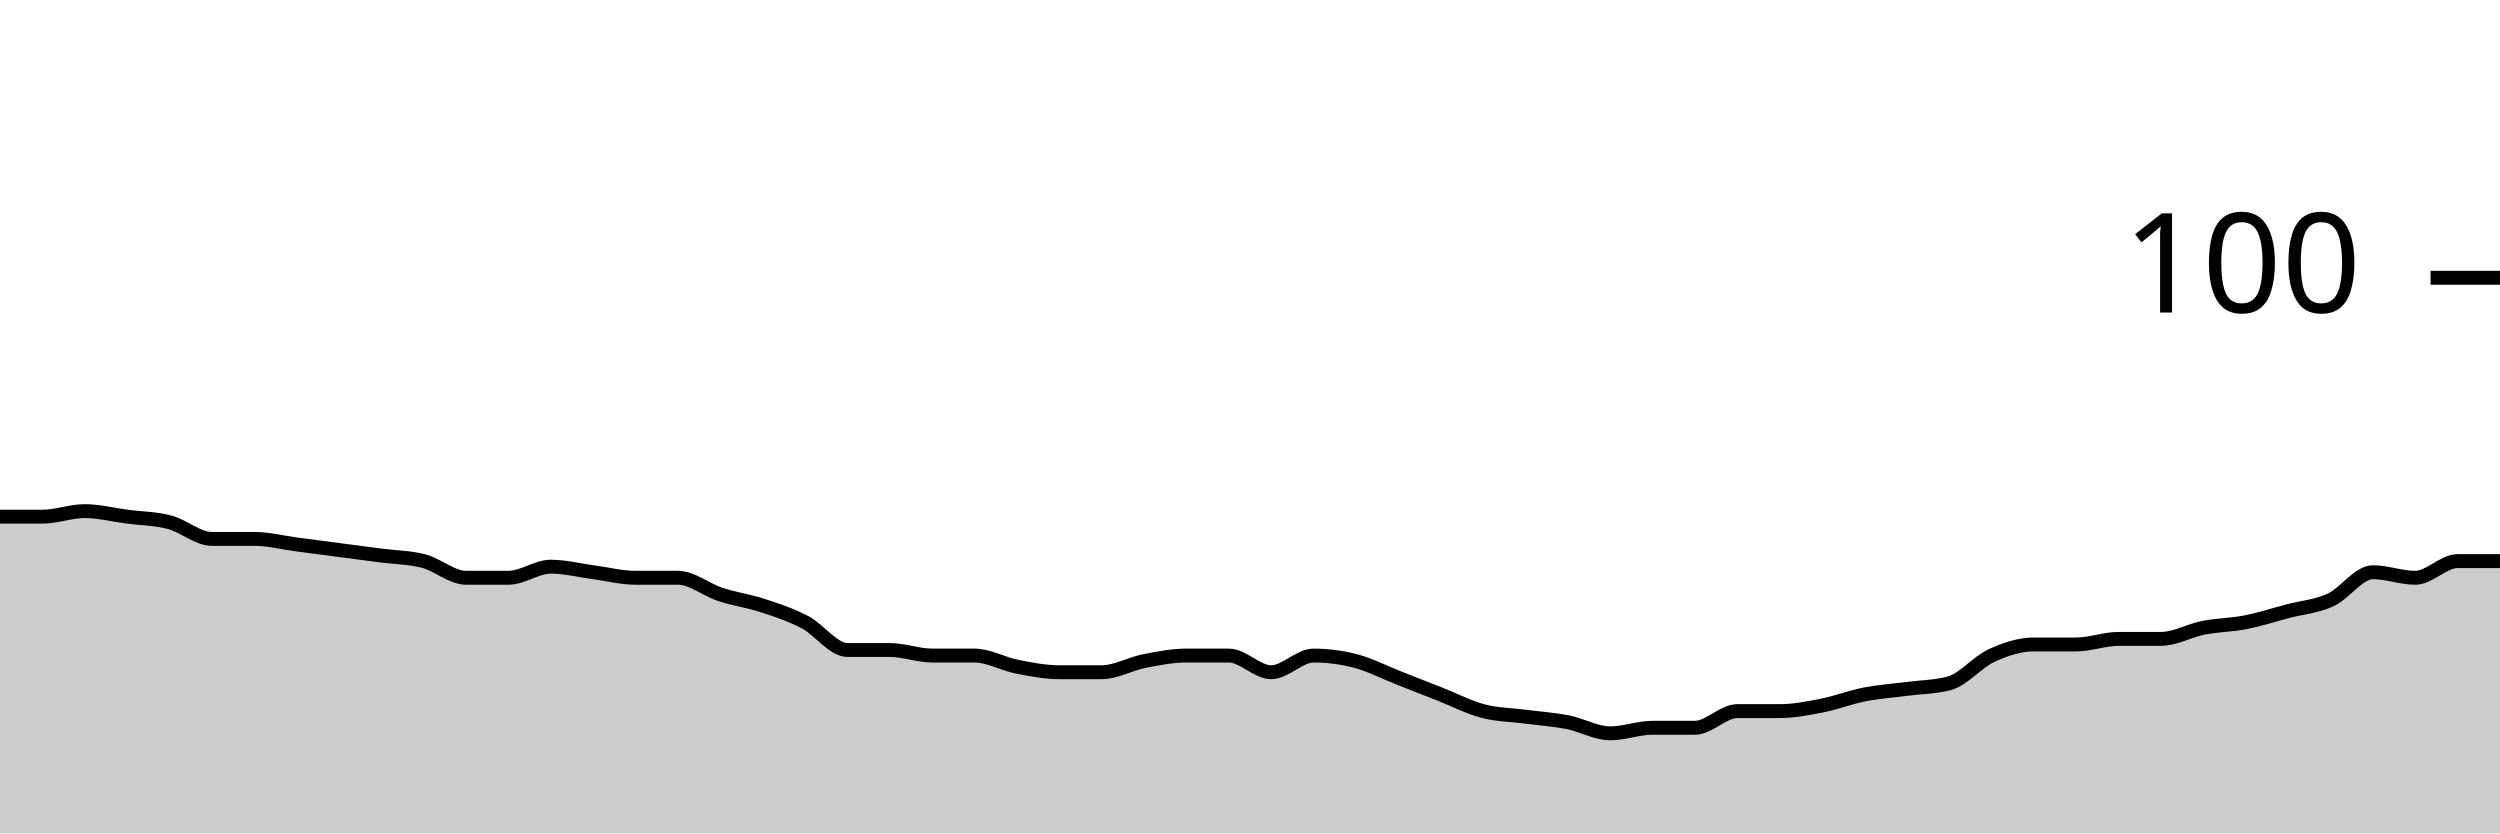
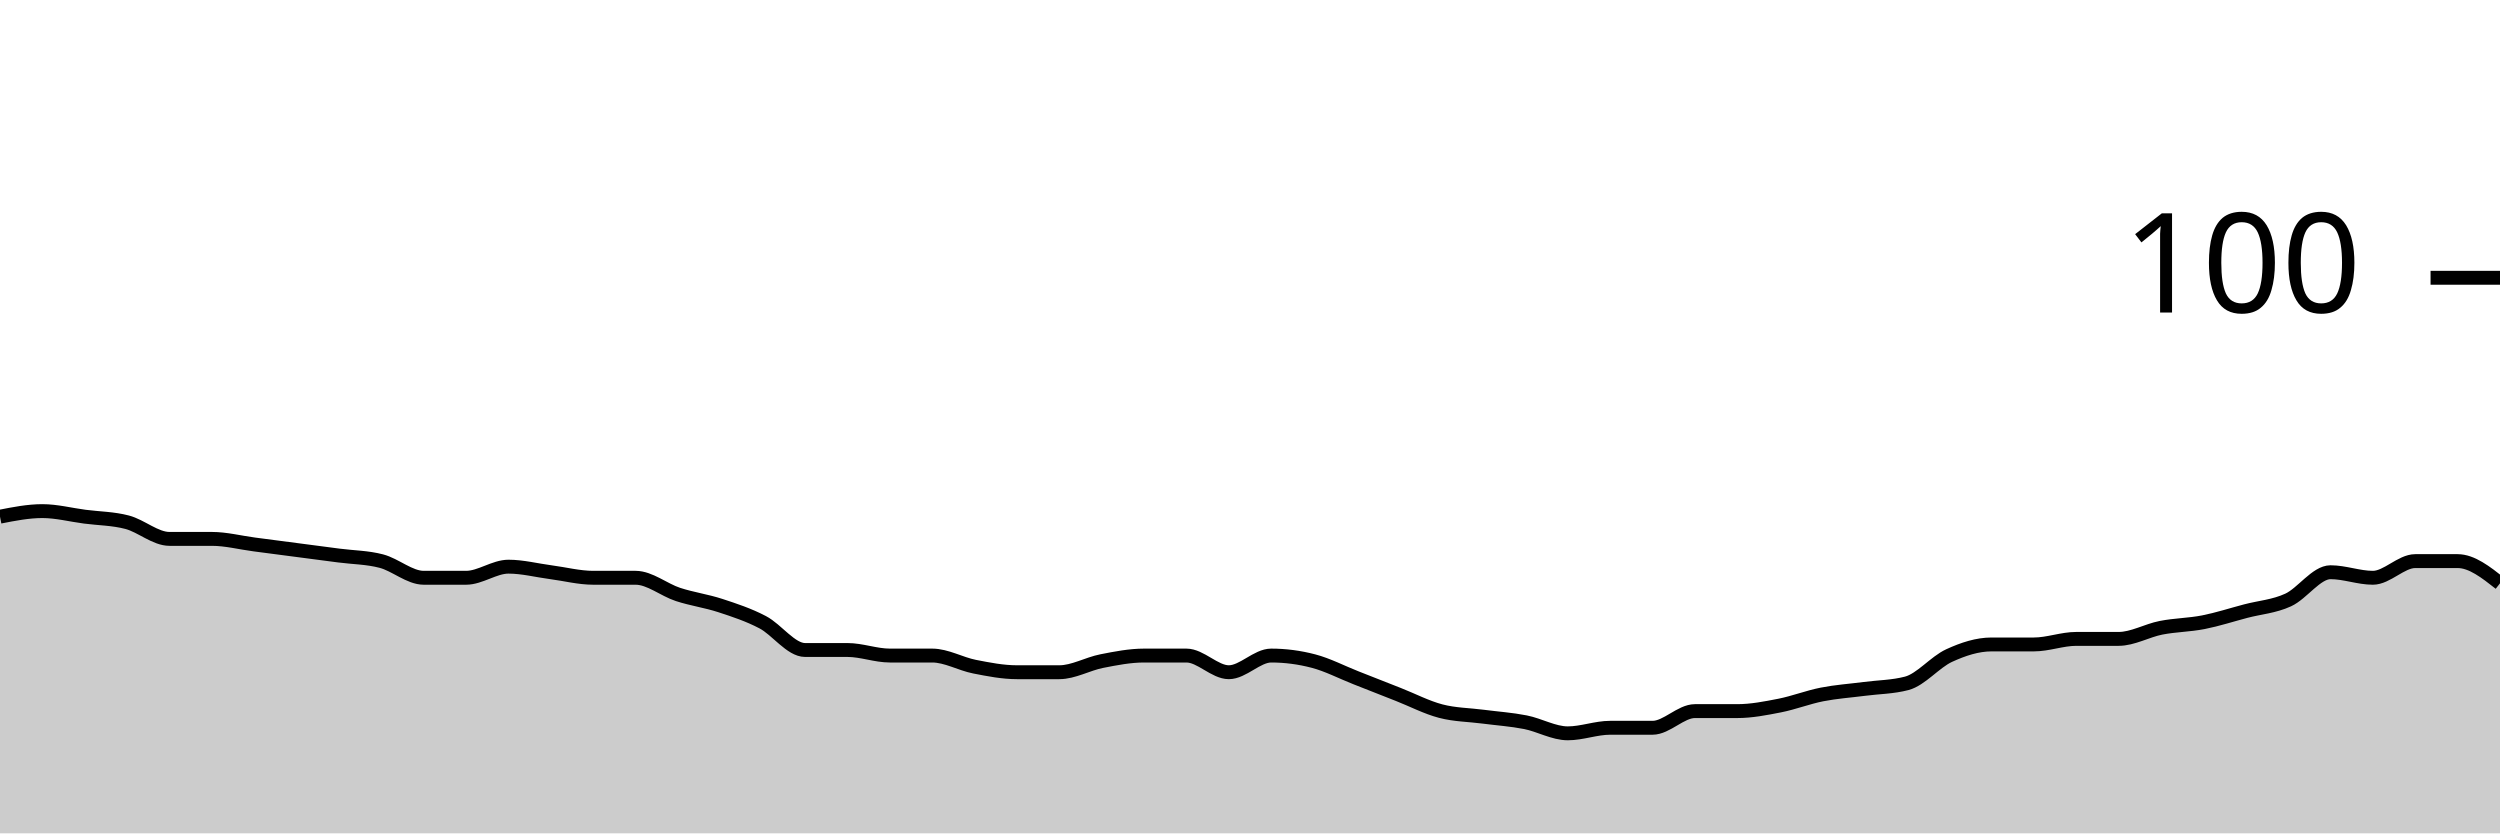
<svg xmlns="http://www.w3.org/2000/svg" viewBox="0 0 180 60">
  <g transform="translate(0,20)">
-     <path class="area" fill="rgba(0, 0, 0, 0.2)" d="M0,17.2C1.017,17.2,2.034,17.2,3.051,17.2C4.068,17.2,5.085,16.8,6.102,16.8C7.119,16.8,8.136,17.067,9.153,17.2C10.169,17.333,11.186,17.333,12.203,17.6C13.22,17.867,14.237,18.8,15.254,18.8C16.271,18.8,17.288,18.8,18.305,18.8C19.322,18.8,20.339,19.067,21.356,19.2C22.373,19.333,23.39,19.467,24.407,19.6C25.424,19.733,26.441,19.867,27.458,20C28.475,20.133,29.492,20.133,30.508,20.4C31.525,20.667,32.542,21.6,33.559,21.6C34.576,21.6,35.593,21.6,36.61,21.6C37.627,21.6,38.644,20.8,39.661,20.8C40.678,20.8,41.695,21.067,42.712,21.2C43.729,21.333,44.746,21.6,45.763,21.6C46.78,21.6,47.797,21.6,48.814,21.6C49.831,21.6,50.847,22.467,51.864,22.8C52.881,23.133,53.898,23.267,54.915,23.6C55.932,23.933,56.949,24.267,57.966,24.8C58.983,25.333,60,26.8,61.017,26.8C62.034,26.8,63.051,26.8,64.068,26.8C65.085,26.8,66.102,27.2,67.119,27.2C68.136,27.2,69.153,27.2,70.169,27.2C71.186,27.2,72.203,27.8,73.22,28C74.237,28.2,75.254,28.4,76.271,28.4C77.288,28.4,78.305,28.4,79.322,28.4C80.339,28.4,81.356,27.8,82.373,27.6C83.39,27.4,84.407,27.2,85.424,27.2C86.441,27.2,87.458,27.2,88.475,27.2C89.492,27.2,90.508,28.4,91.525,28.4C92.542,28.4,93.559,27.2,94.576,27.2C95.593,27.2,96.61,27.333,97.627,27.6C98.644,27.867,99.661,28.4,100.678,28.8C101.695,29.2,102.712,29.6,103.729,30C104.746,30.4,105.763,30.933,106.78,31.2C107.797,31.467,108.814,31.467,109.831,31.6C110.847,31.733,111.864,31.8,112.881,32C113.898,32.2,114.915,32.8,115.932,32.8C116.949,32.8,117.966,32.4,118.983,32.4C120,32.4,121.017,32.4,122.034,32.4C123.051,32.4,124.068,31.2,125.085,31.2C126.102,31.2,127.119,31.2,128.136,31.2C129.153,31.2,130.169,31,131.186,30.8C132.203,30.6,133.22,30.2,134.237,30C135.254,29.8,136.271,29.733,137.288,29.6C138.305,29.467,139.322,29.467,140.339,29.2C141.356,28.933,142.373,27.667,143.39,27.2C144.407,26.733,145.424,26.4,146.441,26.4C147.458,26.4,148.475,26.4,149.492,26.4C150.508,26.4,151.525,26,152.542,26C153.559,26,154.576,26,155.593,26C156.61,26,157.627,25.4,158.644,25.2C159.661,25,160.678,25,161.695,24.8C162.712,24.6,163.729,24.267,164.746,24C165.763,23.733,166.78,23.667,167.797,23.2C168.814,22.733,169.831,21.2,170.847,21.2C171.864,21.2,172.881,21.6,173.898,21.6C174.915,21.6,175.932,20.4,176.949,20.4C177.966,20.4,178.983,20.4,180,20.4L180,40C178.983,40,177.966,40,176.949,40C175.932,40,174.915,40,173.898,40C172.881,40,171.864,40,170.847,40C169.831,40,168.814,40,167.797,40C166.78,40,165.763,40,164.746,40C163.729,40,162.712,40,161.695,40C160.678,40,159.661,40,158.644,40C157.627,40,156.61,40,155.593,40C154.576,40,153.559,40,152.542,40C151.525,40,150.508,40,149.492,40C148.475,40,147.458,40,146.441,40C145.424,40,144.407,40,143.39,40C142.373,40,141.356,40,140.339,40C139.322,40,138.305,40,137.288,40C136.271,40,135.254,40,134.237,40C133.22,40,132.203,40,131.186,40C130.169,40,129.153,40,128.136,40C127.119,40,126.102,40,125.085,40C124.068,40,123.051,40,122.034,40C121.017,40,120,40,118.983,40C117.966,40,116.949,40,115.932,40C114.915,40,113.898,40,112.881,40C111.864,40,110.847,40,109.831,40C108.814,40,107.797,40,106.78,40C105.763,40,104.746,40,103.729,40C102.712,40,101.695,40,100.678,40C99.661,40,98.644,40,97.627,40C96.61,40,95.593,40,94.576,40C93.559,40,92.542,40,91.525,40C90.508,40,89.492,40,88.475,40C87.458,40,86.441,40,85.424,40C84.407,40,83.39,40,82.373,40C81.356,40,80.339,40,79.322,40C78.305,40,77.288,40,76.271,40C75.254,40,74.237,40,73.22,40C72.203,40,71.186,40,70.169,40C69.153,40,68.136,40,67.119,40C66.102,40,65.085,40,64.068,40C63.051,40,62.034,40,61.017,40C60,40,58.983,40,57.966,40C56.949,40,55.932,40,54.915,40C53.898,40,52.881,40,51.864,40C50.847,40,49.831,40,48.814,40C47.797,40,46.78,40,45.763,40C44.746,40,43.729,40,42.712,40C41.695,40,40.678,40,39.661,40C38.644,40,37.627,40,36.61,40C35.593,40,34.576,40,33.559,40C32.542,40,31.525,40,30.508,40C29.492,40,28.475,40,27.458,40C26.441,40,25.424,40,24.407,40C23.39,40,22.373,40,21.356,40C20.339,40,19.322,40,18.305,40C17.288,40,16.271,40,15.254,40C14.237,40,13.22,40,12.203,40C11.186,40,10.169,40,9.153,40C8.136,40,7.119,40,6.102,40C5.085,40,4.068,40,3.051,40C2.034,40,1.017,40,0,40Z" />
-     <path class="line" stroke="black" fill="none" d="M0,17.2C1.017,17.2,2.034,17.2,3.051,17.2C4.068,17.2,5.085,16.8,6.102,16.8C7.119,16.8,8.136,17.067,9.153,17.2C10.169,17.333,11.186,17.333,12.203,17.6C13.22,17.867,14.237,18.8,15.254,18.8C16.271,18.8,17.288,18.8,18.305,18.8C19.322,18.8,20.339,19.067,21.356,19.2C22.373,19.333,23.39,19.467,24.407,19.6C25.424,19.733,26.441,19.867,27.458,20C28.475,20.133,29.492,20.133,30.508,20.4C31.525,20.667,32.542,21.6,33.559,21.6C34.576,21.6,35.593,21.6,36.61,21.6C37.627,21.6,38.644,20.8,39.661,20.8C40.678,20.8,41.695,21.067,42.712,21.2C43.729,21.333,44.746,21.6,45.763,21.6C46.78,21.6,47.797,21.6,48.814,21.6C49.831,21.6,50.847,22.467,51.864,22.8C52.881,23.133,53.898,23.267,54.915,23.6C55.932,23.933,56.949,24.267,57.966,24.8C58.983,25.333,60,26.8,61.017,26.8C62.034,26.8,63.051,26.8,64.068,26.8C65.085,26.8,66.102,27.2,67.119,27.2C68.136,27.2,69.153,27.2,70.169,27.2C71.186,27.2,72.203,27.8,73.22,28C74.237,28.2,75.254,28.4,76.271,28.4C77.288,28.4,78.305,28.4,79.322,28.4C80.339,28.4,81.356,27.8,82.373,27.6C83.39,27.4,84.407,27.2,85.424,27.2C86.441,27.2,87.458,27.2,88.475,27.2C89.492,27.2,90.508,28.4,91.525,28.4C92.542,28.4,93.559,27.2,94.576,27.2C95.593,27.2,96.61,27.333,97.627,27.6C98.644,27.867,99.661,28.4,100.678,28.8C101.695,29.2,102.712,29.6,103.729,30C104.746,30.4,105.763,30.933,106.78,31.2C107.797,31.467,108.814,31.467,109.831,31.6C110.847,31.733,111.864,31.8,112.881,32C113.898,32.2,114.915,32.8,115.932,32.8C116.949,32.8,117.966,32.4,118.983,32.4C120,32.4,121.017,32.4,122.034,32.4C123.051,32.4,124.068,31.2,125.085,31.2C126.102,31.2,127.119,31.2,128.136,31.2C129.153,31.2,130.169,31,131.186,30.8C132.203,30.6,133.22,30.2,134.237,30C135.254,29.8,136.271,29.733,137.288,29.6C138.305,29.467,139.322,29.467,140.339,29.2C141.356,28.933,142.373,27.667,143.39,27.2C144.407,26.733,145.424,26.4,146.441,26.4C147.458,26.4,148.475,26.4,149.492,26.4C150.508,26.4,151.525,26,152.542,26C153.559,26,154.576,26,155.593,26C156.61,26,157.627,25.4,158.644,25.2C159.661,25,160.678,25,161.695,24.8C162.712,24.6,163.729,24.267,164.746,24C165.763,23.733,166.78,23.667,167.797,23.2C168.814,22.733,169.831,21.2,170.847,21.2C171.864,21.2,172.881,21.6,173.898,21.6C174.915,21.6,175.932,20.4,176.949,20.4C177.966,20.4,178.983,20.4,180,20.4" />
+     <path class="area" fill="rgba(0, 0, 0, 0.2)" d="M0,17.2C1.017,17,2.034,16.8,3.051,16.8C4.068,16.8,5.085,17.067,6.102,17.2C7.119,17.333,8.136,17.333,9.153,17.6C10.169,17.867,11.186,18.8,12.203,18.8C13.22,18.8,14.237,18.8,15.254,18.8C16.271,18.8,17.288,19.067,18.305,19.2C19.322,19.333,20.339,19.467,21.356,19.6C22.373,19.733,23.39,19.867,24.407,20C25.424,20.133,26.441,20.133,27.458,20.4C28.475,20.667,29.492,21.6,30.508,21.6C31.525,21.6,32.542,21.6,33.559,21.6C34.576,21.6,35.593,20.8,36.61,20.8C37.627,20.8,38.644,21.067,39.661,21.2C40.678,21.333,41.695,21.6,42.712,21.6C43.729,21.6,44.746,21.6,45.763,21.6C46.78,21.6,47.797,22.467,48.814,22.8C49.831,23.133,50.847,23.267,51.864,23.6C52.881,23.933,53.898,24.267,54.915,24.8C55.932,25.333,56.949,26.8,57.966,26.8C58.983,26.8,60,26.8,61.017,26.8C62.034,26.8,63.051,27.2,64.068,27.2C65.085,27.2,66.102,27.2,67.119,27.2C68.136,27.2,69.153,27.8,70.169,28C71.186,28.2,72.203,28.4,73.22,28.4C74.237,28.4,75.254,28.4,76.271,28.4C77.288,28.4,78.305,27.8,79.322,27.6C80.339,27.4,81.356,27.2,82.373,27.2C83.39,27.2,84.407,27.2,85.424,27.2C86.441,27.2,87.458,28.4,88.475,28.4C89.492,28.4,90.508,27.2,91.525,27.2C92.542,27.2,93.559,27.333,94.576,27.6C95.593,27.867,96.61,28.4,97.627,28.8C98.644,29.2,99.661,29.6,100.678,30C101.695,30.4,102.712,30.933,103.729,31.2C104.746,31.467,105.763,31.467,106.78,31.6C107.797,31.733,108.814,31.8,109.831,32C110.847,32.2,111.864,32.8,112.881,32.8C113.898,32.8,114.915,32.4,115.932,32.4C116.949,32.4,117.966,32.4,118.983,32.4C120,32.4,121.017,31.2,122.034,31.2C123.051,31.2,124.068,31.2,125.085,31.2C126.102,31.2,127.119,31,128.136,30.8C129.153,30.6,130.169,30.2,131.186,30C132.203,29.8,133.22,29.733,134.237,29.6C135.254,29.467,136.271,29.467,137.288,29.2C138.305,28.933,139.322,27.667,140.339,27.2C141.356,26.733,142.373,26.4,143.39,26.4C144.407,26.4,145.424,26.4,146.441,26.4C147.458,26.4,148.475,26,149.492,26C150.508,26,151.525,26,152.542,26C153.559,26,154.576,25.4,155.593,25.2C156.61,25,157.627,25,158.644,24.8C159.661,24.6,160.678,24.267,161.695,24C162.712,23.733,163.729,23.667,164.746,23.2C165.763,22.733,166.78,21.2,167.797,21.2C168.814,21.2,169.831,21.6,170.847,21.6C171.864,21.6,172.881,20.4,173.898,20.4C174.915,20.4,175.932,20.4,176.949,20.4C177.966,20.4,178.983,21.2,180,22L180,40C178.983,40,177.966,40,176.949,40C175.932,40,174.915,40,173.898,40C172.881,40,171.864,40,170.847,40C169.831,40,168.814,40,167.797,40C166.78,40,165.763,40,164.746,40C163.729,40,162.712,40,161.695,40C160.678,40,159.661,40,158.644,40C157.627,40,156.61,40,155.593,40C154.576,40,153.559,40,152.542,40C151.525,40,150.508,40,149.492,40C148.475,40,147.458,40,146.441,40C145.424,40,144.407,40,143.39,40C142.373,40,141.356,40,140.339,40C139.322,40,138.305,40,137.288,40C136.271,40,135.254,40,134.237,40C133.22,40,132.203,40,131.186,40C130.169,40,129.153,40,128.136,40C127.119,40,126.102,40,125.085,40C124.068,40,123.051,40,122.034,40C121.017,40,120,40,118.983,40C117.966,40,116.949,40,115.932,40C114.915,40,113.898,40,112.881,40C111.864,40,110.847,40,109.831,40C108.814,40,107.797,40,106.78,40C105.763,40,104.746,40,103.729,40C102.712,40,101.695,40,100.678,40C99.661,40,98.644,40,97.627,40C96.61,40,95.593,40,94.576,40C93.559,40,92.542,40,91.525,40C90.508,40,89.492,40,88.475,40C87.458,40,86.441,40,85.424,40C84.407,40,83.39,40,82.373,40C81.356,40,80.339,40,79.322,40C78.305,40,77.288,40,76.271,40C75.254,40,74.237,40,73.22,40C72.203,40,71.186,40,70.169,40C69.153,40,68.136,40,67.119,40C66.102,40,65.085,40,64.068,40C63.051,40,62.034,40,61.017,40C60,40,58.983,40,57.966,40C56.949,40,55.932,40,54.915,40C53.898,40,52.881,40,51.864,40C50.847,40,49.831,40,48.814,40C47.797,40,46.78,40,45.763,40C44.746,40,43.729,40,42.712,40C41.695,40,40.678,40,39.661,40C38.644,40,37.627,40,36.61,40C35.593,40,34.576,40,33.559,40C32.542,40,31.525,40,30.508,40C29.492,40,28.475,40,27.458,40C26.441,40,25.424,40,24.407,40C23.39,40,22.373,40,21.356,40C20.339,40,19.322,40,18.305,40C17.288,40,16.271,40,15.254,40C14.237,40,13.22,40,12.203,40C11.186,40,10.169,40,9.153,40C8.136,40,7.119,40,6.102,40C5.085,40,4.068,40,3.051,40C2.034,40,1.017,40,0,40Z" />
+     <path class="line" stroke="black" fill="none" d="M0,17.2C1.017,17,2.034,16.8,3.051,16.8C4.068,16.8,5.085,17.067,6.102,17.2C7.119,17.333,8.136,17.333,9.153,17.6C10.169,17.867,11.186,18.8,12.203,18.8C13.22,18.8,14.237,18.8,15.254,18.8C16.271,18.8,17.288,19.067,18.305,19.2C19.322,19.333,20.339,19.467,21.356,19.6C22.373,19.733,23.39,19.867,24.407,20C25.424,20.133,26.441,20.133,27.458,20.4C28.475,20.667,29.492,21.6,30.508,21.6C31.525,21.6,32.542,21.6,33.559,21.6C34.576,21.6,35.593,20.8,36.61,20.8C37.627,20.8,38.644,21.067,39.661,21.2C40.678,21.333,41.695,21.6,42.712,21.6C43.729,21.6,44.746,21.6,45.763,21.6C46.78,21.6,47.797,22.467,48.814,22.8C49.831,23.133,50.847,23.267,51.864,23.6C52.881,23.933,53.898,24.267,54.915,24.8C55.932,25.333,56.949,26.8,57.966,26.8C58.983,26.8,60,26.8,61.017,26.8C62.034,26.8,63.051,27.2,64.068,27.2C65.085,27.2,66.102,27.2,67.119,27.2C68.136,27.2,69.153,27.8,70.169,28C71.186,28.2,72.203,28.4,73.22,28.4C74.237,28.4,75.254,28.4,76.271,28.4C77.288,28.4,78.305,27.8,79.322,27.6C80.339,27.4,81.356,27.2,82.373,27.2C83.39,27.2,84.407,27.2,85.424,27.2C86.441,27.2,87.458,28.4,88.475,28.4C89.492,28.4,90.508,27.2,91.525,27.2C92.542,27.2,93.559,27.333,94.576,27.6C95.593,27.867,96.61,28.4,97.627,28.8C98.644,29.2,99.661,29.6,100.678,30C101.695,30.4,102.712,30.933,103.729,31.2C104.746,31.467,105.763,31.467,106.78,31.6C107.797,31.733,108.814,31.8,109.831,32C110.847,32.2,111.864,32.8,112.881,32.8C113.898,32.8,114.915,32.4,115.932,32.4C116.949,32.4,117.966,32.4,118.983,32.4C120,32.4,121.017,31.2,122.034,31.2C123.051,31.2,124.068,31.2,125.085,31.2C126.102,31.2,127.119,31,128.136,30.8C129.153,30.6,130.169,30.2,131.186,30C132.203,29.8,133.22,29.733,134.237,29.6C135.254,29.467,136.271,29.467,137.288,29.2C138.305,28.933,139.322,27.667,140.339,27.2C141.356,26.733,142.373,26.4,143.39,26.4C144.407,26.4,145.424,26.4,146.441,26.4C147.458,26.4,148.475,26,149.492,26C150.508,26,151.525,26,152.542,26C153.559,26,154.576,25.4,155.593,25.2C156.61,25,157.627,25,158.644,24.8C159.661,24.6,160.678,24.267,161.695,24C162.712,23.733,163.729,23.667,164.746,23.2C165.763,22.733,166.78,21.2,167.797,21.2C168.814,21.2,169.831,21.6,170.847,21.6C171.864,21.6,172.881,20.4,173.898,20.4C174.915,20.4,175.932,20.4,176.949,20.4C177.966,20.4,178.983,21.2,180,22" />
    <path class="axis-ceiling" stroke-width="1" stroke="black" fill="none" d="M175,0L180,0" />
    <text class="axis-ceiling-label" font-family="sans-serif" text-anchor="end" font-size="10px" x="170" y="2.5">100</text>
  </g>
</svg>
